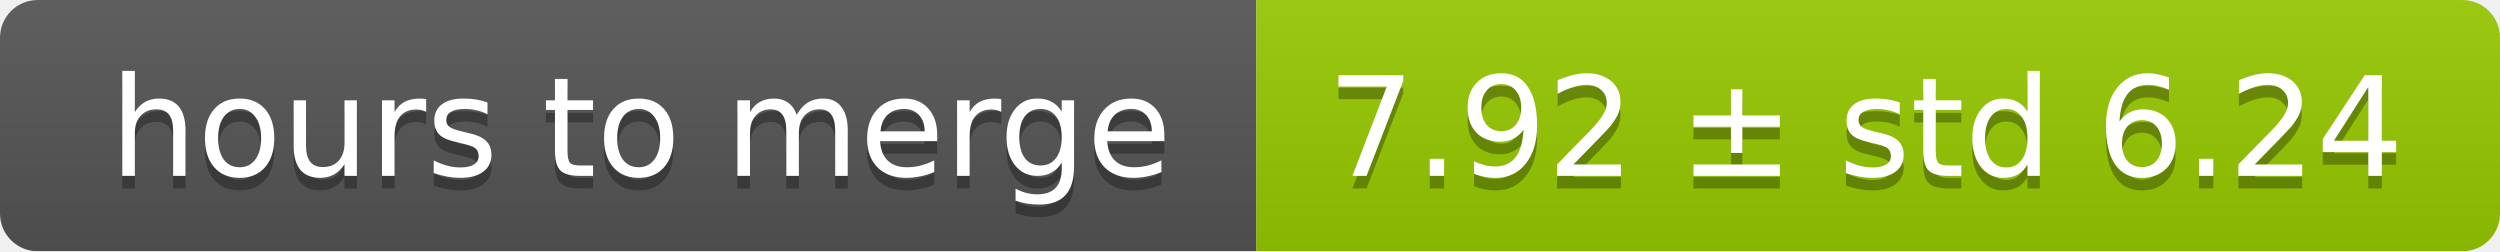
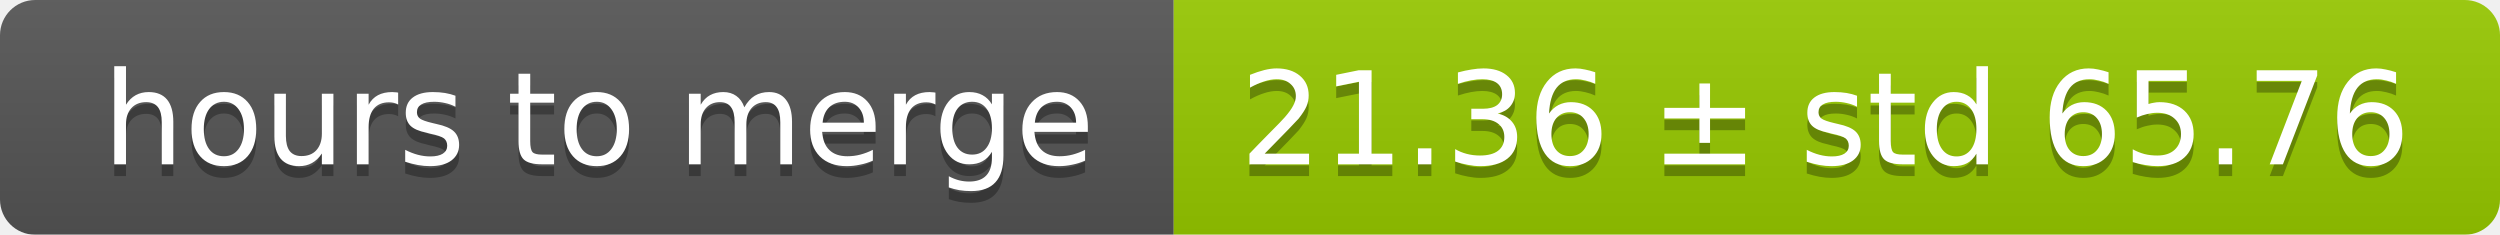
- <svg xmlns="http://www.w3.org/2000/svg" width="199" height="20">
+ <svg xmlns="http://www.w3.org/2000/svg" width="213" height="20">
  <linearGradient id="smooth" x2="0" y2="100%">
    <stop offset="0" stop-color="#bbb" stop-opacity=".1" />
    <stop offset="1" stop-opacity=".1" />
  </linearGradient>
  <mask id="round">
-     <rect width="199" height="20" rx="3" fill="#fff" />
+     <rect width="213" height="20" rx="3" fill="#fff" />
  </mask>
  <g mask="url(#round)">
    <rect width="100" height="20" fill="#555" />
-     <rect x="100" width="99" height="20" fill="#97ca00" />
-     <rect width="199" height="20" fill="url(#smooth)" />
+     <rect x="100" width="113" height="20" fill="#97ca00" />
+     <rect width="213" height="20" fill="url(#smooth)" />
  </g>
  <g fill="#fff" text-anchor="middle" font-family="DejaVu Sans,Verdana,Geneva,sans-serif" font-size="11">
    <text x="51" y="15" fill="#010101" fill-opacity=".3">hours to merge</text>
    <text x="51" y="14">hours to merge</text>
-     <text x="148.5" y="15" fill="#010101" fill-opacity=".3">7.92 ± std 6.24</text>
-     <text x="148.5" y="14">7.92 ± std 6.24</text>
+     <text x="155.5" y="15" fill="#010101" fill-opacity=".3">21.36 ± std 65.76</text>
+     <text x="155.5" y="14">21.36 ± std 65.76</text>
  </g>
</svg>
